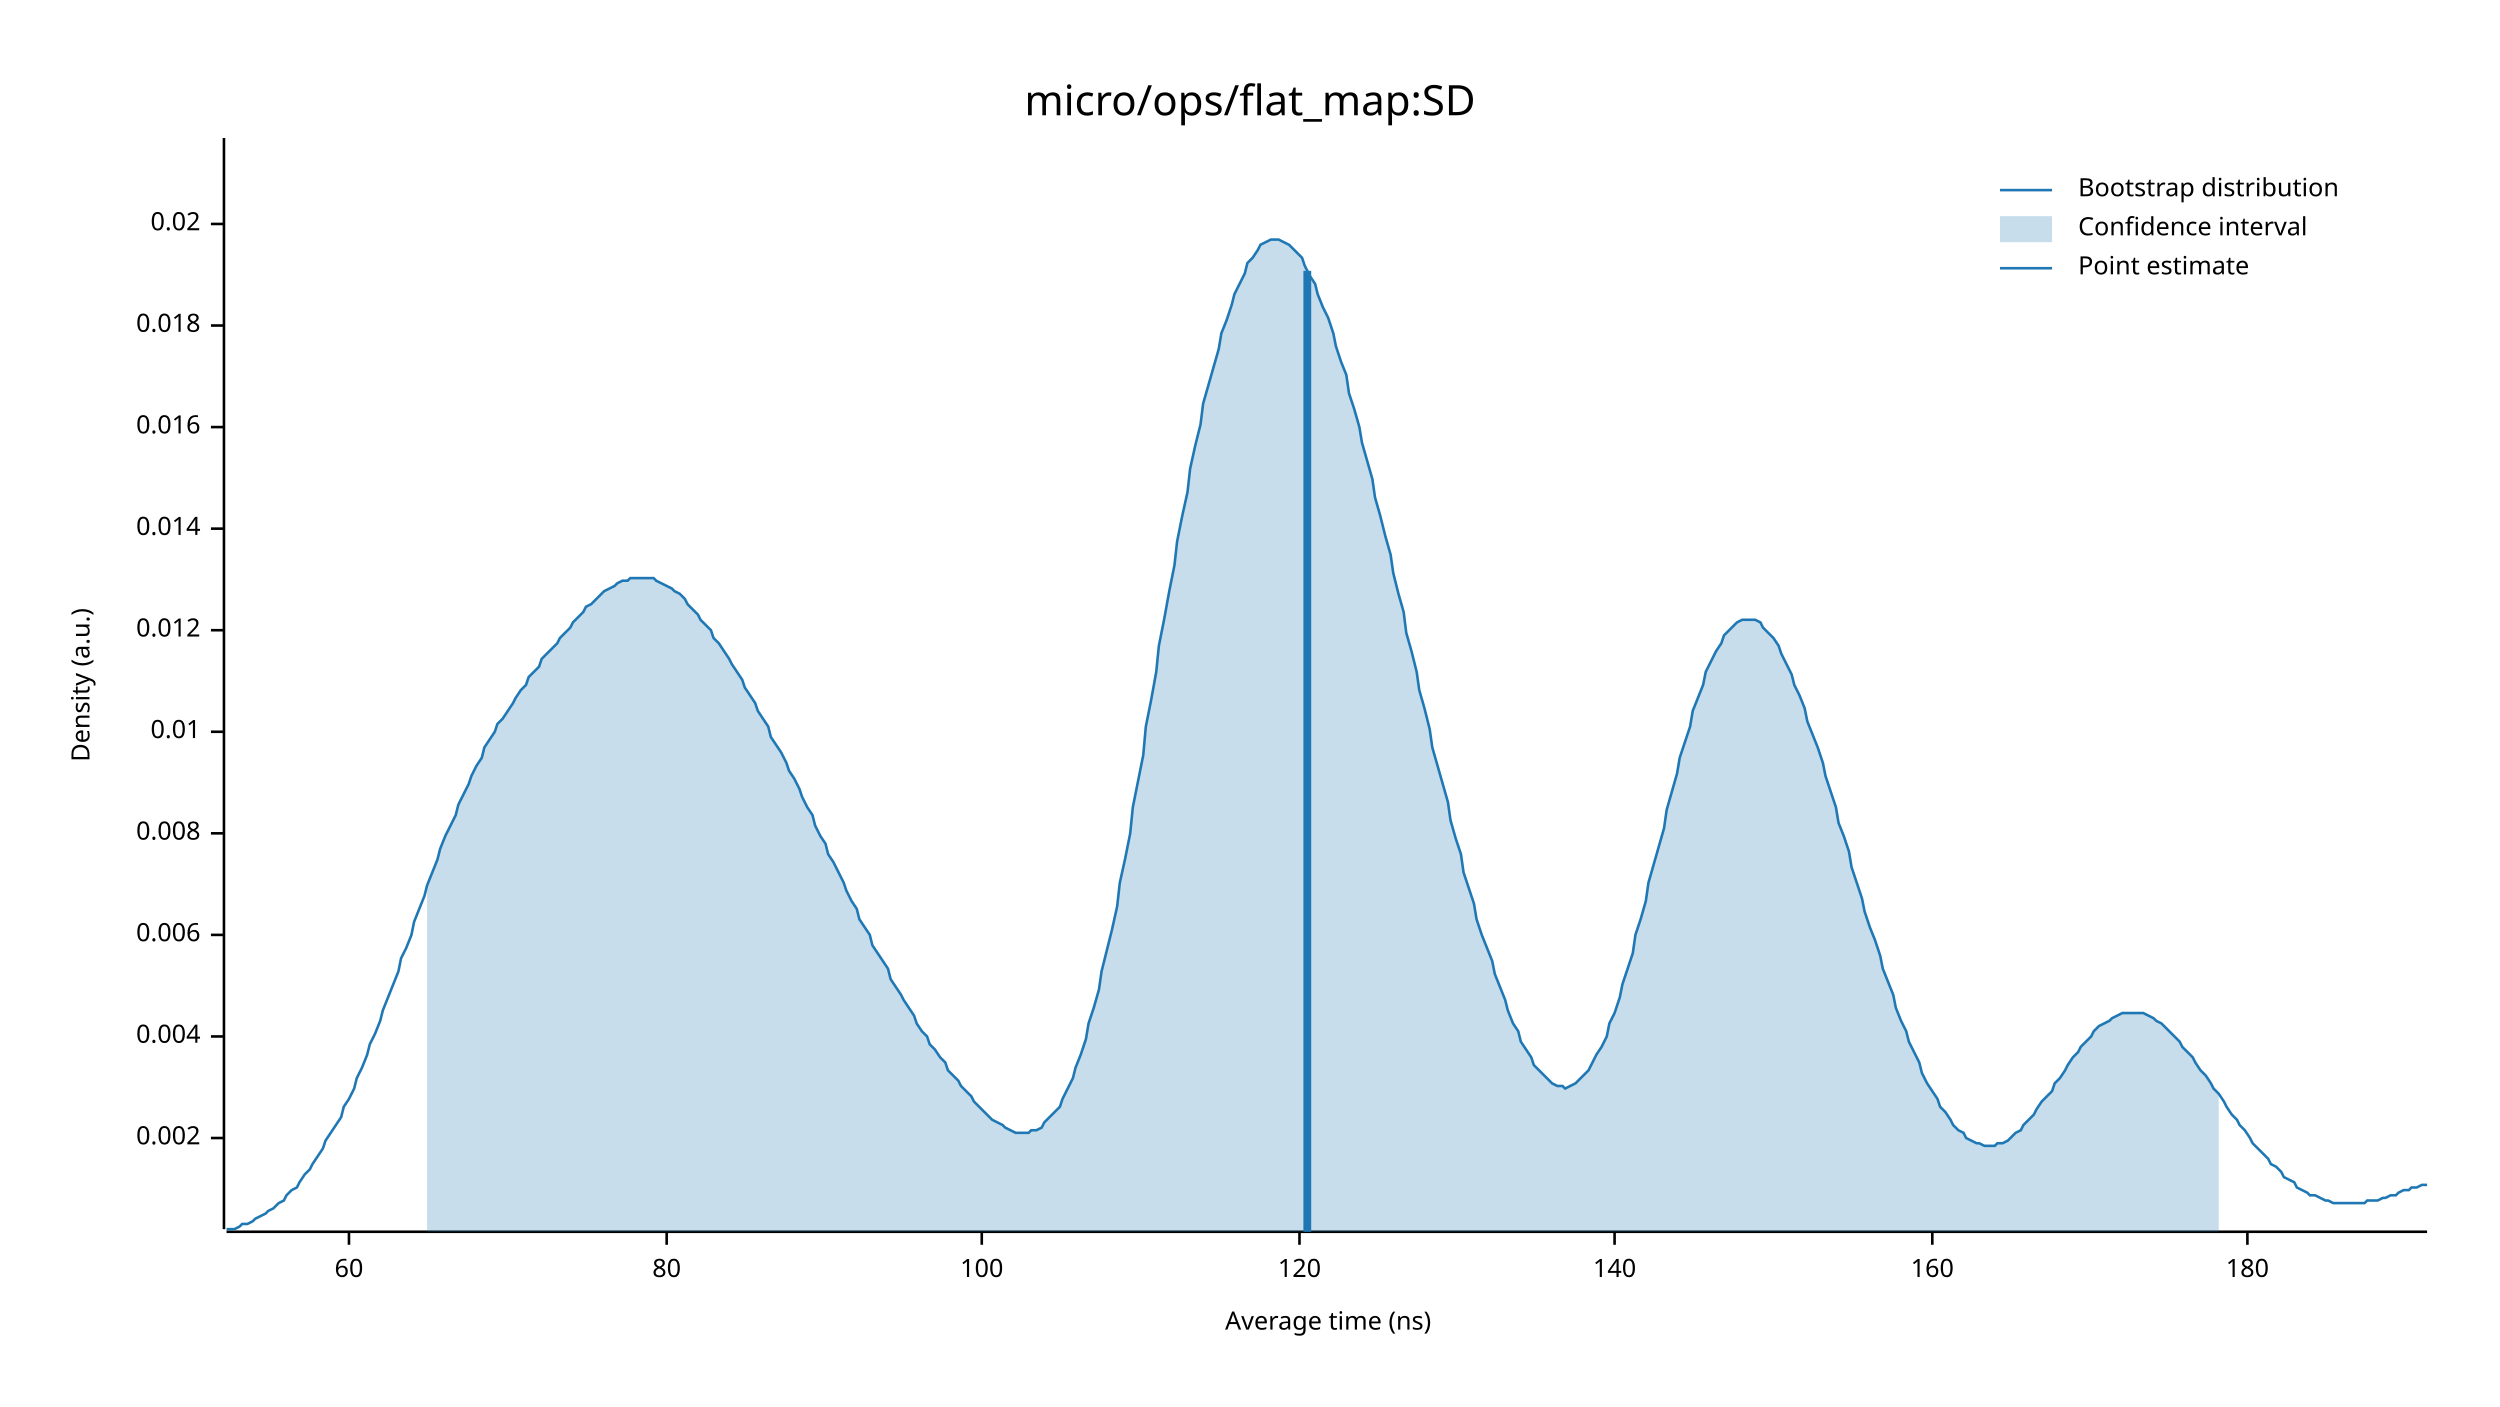
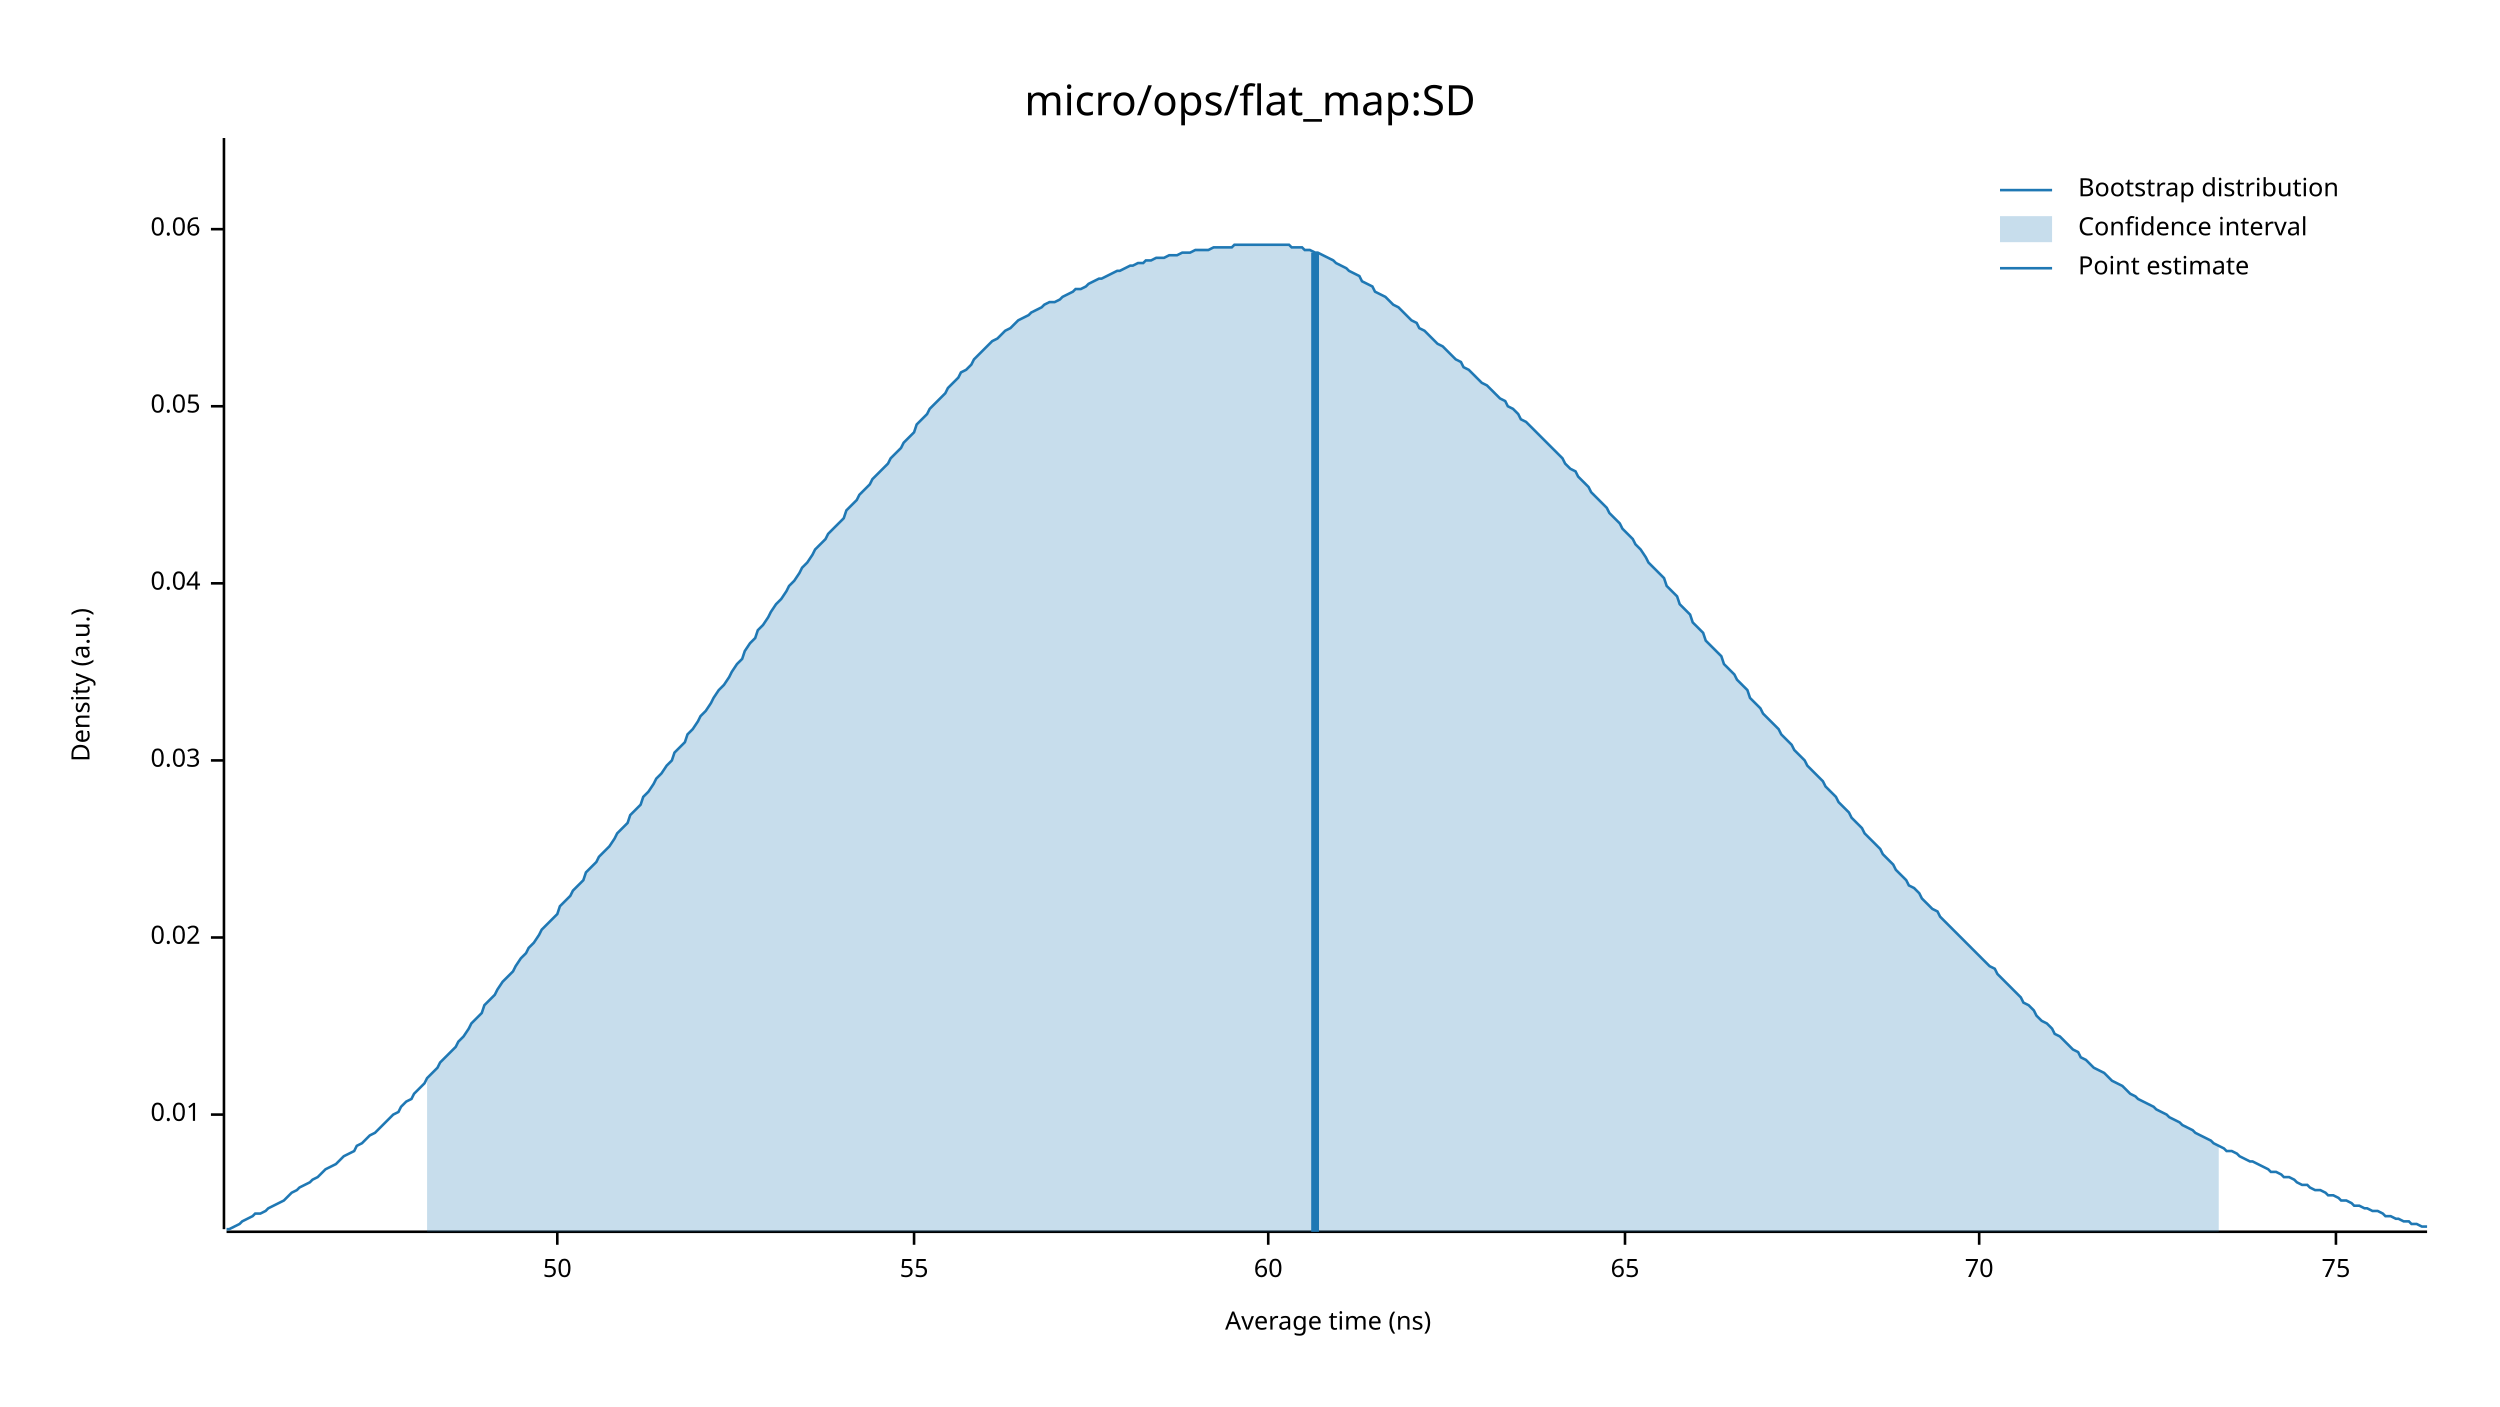
<svg xmlns="http://www.w3.org/2000/svg" width="960" height="540" viewBox="0 0 960 540">
  <text x="480" y="32" dy="0.76em" text-anchor="middle" font-family="sans-serif" font-size="16.129" opacity="1" fill="#000000">
micro/ops/flat_map:SD
</text>
  <text x="27" y="263" dy="0.76em" text-anchor="middle" font-family="sans-serif" font-size="9.677" opacity="1" fill="#000000" transform="rotate(270, 27, 263)">
Density (a.u.)
</text>
  <text x="510" y="513" dy="-0.5ex" text-anchor="middle" font-family="sans-serif" font-size="9.677" opacity="1" fill="#000000">
Average time (ns)
</text>
  <polyline fill="none" opacity="1" stroke="#000000" stroke-width="1" points="86,53 86,472 " />
-   <text x="77" y="437" dy="0.5ex" text-anchor="end" font-family="sans-serif" font-size="9.677" opacity="1" fill="#000000">
- 0.002
- </text>
-   <polyline fill="none" opacity="1" stroke="#000000" stroke-width="1" points="81,437 86,437 " />
-   <text x="77" y="398" dy="0.5ex" text-anchor="end" font-family="sans-serif" font-size="9.677" opacity="1" fill="#000000">
- 0.004
- </text>
-   <polyline fill="none" opacity="1" stroke="#000000" stroke-width="1" points="81,398 86,398 " />
-   <text x="77" y="359" dy="0.5ex" text-anchor="end" font-family="sans-serif" font-size="9.677" opacity="1" fill="#000000">
- 0.006
- </text>
-   <polyline fill="none" opacity="1" stroke="#000000" stroke-width="1" points="81,359 86,359 " />
-   <text x="77" y="320" dy="0.5ex" text-anchor="end" font-family="sans-serif" font-size="9.677" opacity="1" fill="#000000">
- 0.008
- </text>
-   <polyline fill="none" opacity="1" stroke="#000000" stroke-width="1" points="81,320 86,320 " />
-   <text x="77" y="281" dy="0.5ex" text-anchor="end" font-family="sans-serif" font-size="9.677" opacity="1" fill="#000000">
+   <text x="77" y="428" dy="0.5ex" text-anchor="end" font-family="sans-serif" font-size="9.677" opacity="1" fill="#000000">
0.01
</text>
-   <polyline fill="none" opacity="1" stroke="#000000" stroke-width="1" points="81,281 86,281 " />
-   <text x="77" y="242" dy="0.5ex" text-anchor="end" font-family="sans-serif" font-size="9.677" opacity="1" fill="#000000">
- 0.012
- </text>
-   <polyline fill="none" opacity="1" stroke="#000000" stroke-width="1" points="81,242 86,242 " />
-   <text x="77" y="203" dy="0.5ex" text-anchor="end" font-family="sans-serif" font-size="9.677" opacity="1" fill="#000000">
- 0.014
- </text>
-   <polyline fill="none" opacity="1" stroke="#000000" stroke-width="1" points="81,203 86,203 " />
-   <text x="77" y="164" dy="0.5ex" text-anchor="end" font-family="sans-serif" font-size="9.677" opacity="1" fill="#000000">
- 0.016
- </text>
-   <polyline fill="none" opacity="1" stroke="#000000" stroke-width="1" points="81,164 86,164 " />
-   <text x="77" y="125" dy="0.5ex" text-anchor="end" font-family="sans-serif" font-size="9.677" opacity="1" fill="#000000">
- 0.018
- </text>
-   <polyline fill="none" opacity="1" stroke="#000000" stroke-width="1" points="81,125 86,125 " />
-   <text x="77" y="86" dy="0.5ex" text-anchor="end" font-family="sans-serif" font-size="9.677" opacity="1" fill="#000000">
+   <polyline fill="none" opacity="1" stroke="#000000" stroke-width="1" points="81,428 86,428 " />
+   <text x="77" y="360" dy="0.5ex" text-anchor="end" font-family="sans-serif" font-size="9.677" opacity="1" fill="#000000">
0.02
</text>
-   <polyline fill="none" opacity="1" stroke="#000000" stroke-width="1" points="81,86 86,86 " />
+   <polyline fill="none" opacity="1" stroke="#000000" stroke-width="1" points="81,360 86,360 " />
+   <text x="77" y="292" dy="0.5ex" text-anchor="end" font-family="sans-serif" font-size="9.677" opacity="1" fill="#000000">
+ 0.03
+ </text>
+   <polyline fill="none" opacity="1" stroke="#000000" stroke-width="1" points="81,292 86,292 " />
+   <text x="77" y="224" dy="0.5ex" text-anchor="end" font-family="sans-serif" font-size="9.677" opacity="1" fill="#000000">
+ 0.04
+ </text>
+   <polyline fill="none" opacity="1" stroke="#000000" stroke-width="1" points="81,224 86,224 " />
+   <text x="77" y="156" dy="0.5ex" text-anchor="end" font-family="sans-serif" font-size="9.677" opacity="1" fill="#000000">
+ 0.05
+ </text>
+   <polyline fill="none" opacity="1" stroke="#000000" stroke-width="1" points="81,156 86,156 " />
+   <text x="77" y="88" dy="0.5ex" text-anchor="end" font-family="sans-serif" font-size="9.677" opacity="1" fill="#000000">
+ 0.06
+ </text>
+   <polyline fill="none" opacity="1" stroke="#000000" stroke-width="1" points="81,88 86,88 " />
  <polyline fill="none" opacity="1" stroke="#000000" stroke-width="1" points="87,473 932,473 " />
-   <text x="134" y="483" dy="0.76em" text-anchor="middle" font-family="sans-serif" font-size="9.677" opacity="1" fill="#000000">
+   <text x="214" y="483" dy="0.76em" text-anchor="middle" font-family="sans-serif" font-size="9.677" opacity="1" fill="#000000">
+ 50
+ </text>
+   <polyline fill="none" opacity="1" stroke="#000000" stroke-width="1" points="214,473 214,478 " />
+   <text x="351" y="483" dy="0.76em" text-anchor="middle" font-family="sans-serif" font-size="9.677" opacity="1" fill="#000000">
+ 55
+ </text>
+   <polyline fill="none" opacity="1" stroke="#000000" stroke-width="1" points="351,473 351,478 " />
+   <text x="487" y="483" dy="0.76em" text-anchor="middle" font-family="sans-serif" font-size="9.677" opacity="1" fill="#000000">
60
</text>
-   <polyline fill="none" opacity="1" stroke="#000000" stroke-width="1" points="134,473 134,478 " />
-   <text x="256" y="483" dy="0.76em" text-anchor="middle" font-family="sans-serif" font-size="9.677" opacity="1" fill="#000000">
- 80
+   <polyline fill="none" opacity="1" stroke="#000000" stroke-width="1" points="487,473 487,478 " />
+   <text x="624" y="483" dy="0.76em" text-anchor="middle" font-family="sans-serif" font-size="9.677" opacity="1" fill="#000000">
+ 65
</text>
-   <polyline fill="none" opacity="1" stroke="#000000" stroke-width="1" points="256,473 256,478 " />
-   <text x="377" y="483" dy="0.76em" text-anchor="middle" font-family="sans-serif" font-size="9.677" opacity="1" fill="#000000">
- 100
+   <polyline fill="none" opacity="1" stroke="#000000" stroke-width="1" points="624,473 624,478 " />
+   <text x="760" y="483" dy="0.76em" text-anchor="middle" font-family="sans-serif" font-size="9.677" opacity="1" fill="#000000">
+ 70
</text>
-   <polyline fill="none" opacity="1" stroke="#000000" stroke-width="1" points="377,473 377,478 " />
-   <text x="499" y="483" dy="0.76em" text-anchor="middle" font-family="sans-serif" font-size="9.677" opacity="1" fill="#000000">
- 120
+   <polyline fill="none" opacity="1" stroke="#000000" stroke-width="1" points="760,473 760,478 " />
+   <text x="897" y="483" dy="0.76em" text-anchor="middle" font-family="sans-serif" font-size="9.677" opacity="1" fill="#000000">
+ 75
</text>
-   <polyline fill="none" opacity="1" stroke="#000000" stroke-width="1" points="499,473 499,478 " />
-   <text x="620" y="483" dy="0.76em" text-anchor="middle" font-family="sans-serif" font-size="9.677" opacity="1" fill="#000000">
- 140
- </text>
-   <polyline fill="none" opacity="1" stroke="#000000" stroke-width="1" points="620,473 620,478 " />
-   <text x="742" y="483" dy="0.76em" text-anchor="middle" font-family="sans-serif" font-size="9.677" opacity="1" fill="#000000">
- 160
- </text>
-   <polyline fill="none" opacity="1" stroke="#000000" stroke-width="1" points="742,473 742,478 " />
-   <text x="863" y="483" dy="0.76em" text-anchor="middle" font-family="sans-serif" font-size="9.677" opacity="1" fill="#000000">
- 180
- </text>
-   <polyline fill="none" opacity="1" stroke="#000000" stroke-width="1" points="863,473 863,478 " />
-   <polyline fill="none" opacity="1" stroke="#1F78B4" stroke-width="1" points="87,472 88,472 90,472 92,471 93,470 95,470 97,469 98,468 100,467 102,466 103,465 105,464 107,462 109,461 110,459 112,457 114,456 115,454 117,451 119,449 120,447 122,444 124,441 125,438 127,435 129,432 131,429 132,425 134,422 136,418 137,414 139,410 141,405 142,401 144,397 146,392 147,388 149,383 151,378 153,373 154,368 156,364 158,359 159,354 161,349 163,344 164,340 166,335 168,330 169,326 171,321 173,317 175,313 176,309 178,305 180,301 181,298 183,294 185,291 186,287 188,284 190,281 191,278 193,276 195,273 197,270 198,268 200,265 202,263 203,260 205,258 207,256 208,253 210,251 212,249 214,247 215,245 217,243 219,241 220,239 222,237 224,235 225,233 227,232 229,230 230,229 232,227 234,226 236,225 237,224 239,223 241,223 242,222 244,222 246,222 247,222 249,222 251,222 252,223 254,224 256,225 258,226 259,227 261,228 263,230 264,232 266,234 268,236 269,238 271,240 273,242 274,245 276,247 278,250 280,253 281,255 283,258 285,261 286,264 288,267 290,270 291,273 293,276 295,279 296,283 298,286 300,289 302,293 303,296 305,299 307,303 308,306 310,310 312,313 313,317 315,321 317,324 318,328 320,331 322,335 324,339 325,342 327,346 329,349 330,353 332,356 334,359 335,363 337,366 339,369 341,372 342,376 344,379 346,382 347,384 349,387 351,390 352,393 354,396 356,398 357,401 359,403 361,406 363,408 364,411 366,413 368,415 369,417 371,419 373,421 374,423 376,425 378,427 379,428 381,430 383,431 385,432 386,433 388,434 390,435 391,435 393,435 395,435 396,434 398,434 400,433 401,431 403,429 405,427 407,425 408,422 410,418 412,414 413,410 415,405 417,399 418,393 420,387 422,380 423,373 425,365 427,357 429,348 430,339 432,330 434,320 435,310 437,300 439,290 440,279 442,269 444,258 445,248 447,238 449,227 451,217 452,208 454,198 456,189 457,180 459,171 461,163 462,155 464,148 466,141 468,134 469,128 471,123 473,117 474,113 476,109 478,105 479,101 481,99 483,96 484,94 486,93 488,92 490,92 491,92 493,93 495,94 496,95 498,97 500,99 501,102 503,106 505,109 506,113 508,118 510,122 512,128 513,133 515,139 517,144 518,151 520,157 522,164 523,170 525,177 527,184 528,191 530,198 532,206 534,213 535,220 537,228 539,235 540,243 542,250 544,258 545,265 547,272 549,280 550,287 552,294 554,301 556,308 557,315 559,322 561,328 562,335 564,341 566,347 567,353 569,359 571,364 573,369 574,374 576,379 578,384 579,388 581,393 583,396 584,400 586,403 588,406 589,409 591,411 593,413 595,415 596,416 598,417 600,417 601,418 603,417 605,416 606,415 608,413 610,411 611,409 613,405 615,402 617,398 618,393 620,389 622,383 623,378 625,372 627,366 628,359 630,353 632,346 633,339 635,332 637,325 639,318 640,311 642,304 644,297 645,291 647,285 649,279 650,273 652,268 654,263 655,258 657,254 659,250 661,247 662,244 664,242 666,240 667,239 669,238 671,238 672,238 674,238 676,239 677,241 679,243 681,245 683,248 684,251 686,255 688,259 689,263 691,267 693,272 694,277 696,282 698,287 700,293 701,298 703,304 705,310 706,316 708,321 710,327 711,333 713,339 715,345 716,350 718,356 720,361 722,367 723,372 725,377 727,382 728,387 730,392 732,396 733,400 735,404 737,408 738,412 740,416 742,419 744,422 745,425 747,427 749,430 750,432 752,434 754,435 755,437 757,438 759,439 760,439 762,440 764,440 766,440 767,439 769,439 771,438 772,437 774,435 776,434 777,432 779,430 781,428 782,426 784,423 786,421 788,419 789,416 791,414 793,411 794,409 796,406 798,404 799,402 801,400 803,398 804,396 806,394 808,393 810,392 811,391 813,390 815,389 816,389 818,389 820,389 821,389 823,389 825,390 827,391 828,392 830,393 832,395 833,396 835,398 837,400 838,402 840,404 842,406 843,408 845,411 847,413 849,416 850,418 852,420 854,423 855,425 857,428 859,430 860,432 862,434 864,437 865,439 867,441 869,443 871,445 872,447 874,448 876,450 877,452 879,453 881,454 882,456 884,457 886,458 887,459 889,459 891,460 893,461 894,461 896,462 898,462 899,462 901,462 903,462 904,462 906,462 908,462 909,461 911,461 913,461 915,460 916,460 918,459 920,459 921,458 923,457 925,457 926,456 928,456 930,455 932,455 " />
-   <polygon opacity="0.25" fill="#1F78B4" points="164,340 166,335 168,330 169,326 171,321 173,317 175,313 176,309 178,305 180,301 181,298 183,294 185,291 186,287 188,284 190,281 191,278 193,276 195,273 197,270 198,268 200,265 202,263 203,260 205,258 207,256 208,253 210,251 212,249 214,247 215,245 217,243 219,241 220,239 222,237 224,235 225,233 227,232 229,230 230,229 232,227 234,226 236,225 237,224 239,223 241,223 242,222 244,222 246,222 247,222 249,222 251,222 252,223 254,224 256,225 258,226 259,227 261,228 263,230 264,232 266,234 268,236 269,238 271,240 273,242 274,245 276,247 278,250 280,253 281,255 283,258 285,261 286,264 288,267 290,270 291,273 293,276 295,279 296,283 298,286 300,289 302,293 303,296 305,299 307,303 308,306 310,310 312,313 313,317 315,321 317,324 318,328 320,331 322,335 324,339 325,342 327,346 329,349 330,353 332,356 334,359 335,363 337,366 339,369 341,372 342,376 344,379 346,382 347,384 349,387 351,390 352,393 354,396 356,398 357,401 359,403 361,406 363,408 364,411 366,413 368,415 369,417 371,419 373,421 374,423 376,425 378,427 379,428 381,430 383,431 385,432 386,433 388,434 390,435 391,435 393,435 395,435 396,434 398,434 400,433 401,431 403,429 405,427 407,425 408,422 410,418 412,414 413,410 415,405 417,399 418,393 420,387 422,380 423,373 425,365 427,357 429,348 430,339 432,330 434,320 435,310 437,300 439,290 440,279 442,269 444,258 445,248 447,238 449,227 451,217 452,208 454,198 456,189 457,180 459,171 461,163 462,155 464,148 466,141 468,134 469,128 471,123 473,117 474,113 476,109 478,105 479,101 481,99 483,96 484,94 486,93 488,92 490,92 491,92 493,93 495,94 496,95 498,97 500,99 501,102 503,106 505,109 506,113 508,118 510,122 512,128 513,133 515,139 517,144 518,151 520,157 522,164 523,170 525,177 527,184 528,191 530,198 532,206 534,213 535,220 537,228 539,235 540,243 542,250 544,258 545,265 547,272 549,280 550,287 552,294 554,301 556,308 557,315 559,322 561,328 562,335 564,341 566,347 567,353 569,359 571,364 573,369 574,374 576,379 578,384 579,388 581,393 583,396 584,400 586,403 588,406 589,409 591,411 593,413 595,415 596,416 598,417 600,417 601,418 603,417 605,416 606,415 608,413 610,411 611,409 613,405 615,402 617,398 618,393 620,389 622,383 623,378 625,372 627,366 628,359 630,353 632,346 633,339 635,332 637,325 639,318 640,311 642,304 644,297 645,291 647,285 649,279 650,273 652,268 654,263 655,258 657,254 659,250 661,247 662,244 664,242 666,240 667,239 669,238 671,238 672,238 674,238 676,239 677,241 679,243 681,245 683,248 684,251 686,255 688,259 689,263 691,267 693,272 694,277 696,282 698,287 700,293 701,298 703,304 705,310 706,316 708,321 710,327 711,333 713,339 715,345 716,350 718,356 720,361 722,367 723,372 725,377 727,382 728,387 730,392 732,396 733,400 735,404 737,408 738,412 740,416 742,419 744,422 745,425 747,427 749,430 750,432 752,434 754,435 755,437 757,438 759,439 760,439 762,440 764,440 766,440 767,439 769,439 771,438 772,437 774,435 776,434 777,432 779,430 781,428 782,426 784,423 786,421 788,419 789,416 791,414 793,411 794,409 796,406 798,404 799,402 801,400 803,398 804,396 806,394 808,393 810,392 811,391 813,390 815,389 816,389 818,389 820,389 821,389 823,389 825,390 827,391 828,392 830,393 832,395 833,396 835,398 837,400 838,402 840,404 842,406 843,408 845,411 847,413 849,416 850,418 852,420 852,473 164,473 " />
-   <polyline fill="none" opacity="1" stroke="#1F78B4" stroke-width="3" points="502,473 502,104 " />
+   <polyline fill="none" opacity="1" stroke="#000000" stroke-width="1" points="897,473 897,478 " />
+   <polyline fill="none" opacity="1" stroke="#1F78B4" stroke-width="1" points="87,472 88,472 90,471 92,470 93,469 95,468 97,467 98,466 100,466 102,465 103,464 105,463 107,462 109,461 110,460 112,458 114,457 115,456 117,455 119,454 120,453 122,452 124,450 125,449 127,448 129,447 131,445 132,444 134,443 136,442 137,440 139,439 141,437 142,436 144,435 146,433 147,432 149,430 151,428 153,427 154,425 156,423 158,422 159,420 161,418 163,416 164,414 166,412 168,410 169,408 171,406 173,404 175,402 176,400 178,398 180,395 181,393 183,391 185,389 186,386 188,384 190,382 191,380 193,377 195,375 197,373 198,371 200,368 202,366 203,364 205,362 207,359 208,357 210,355 212,353 214,351 215,348 217,346 219,344 220,342 222,340 224,338 225,335 227,333 229,331 230,329 232,327 234,325 236,322 237,320 239,318 241,316 242,313 244,311 246,309 247,306 249,304 251,301 252,299 254,297 256,294 258,292 259,289 261,287 263,285 264,282 266,280 268,277 269,275 271,273 273,270 274,268 276,265 278,263 280,260 281,258 283,255 285,253 286,250 288,247 290,245 291,242 293,240 295,237 296,235 298,232 300,230 302,227 303,225 305,223 307,220 308,218 310,216 312,213 313,211 315,209 317,207 318,205 320,203 322,201 324,199 325,196 327,194 329,192 330,190 332,188 334,186 335,184 337,182 339,180 341,178 342,176 344,174 346,172 347,170 349,168 351,166 352,163 354,161 356,159 357,157 359,155 361,153 363,151 364,149 366,147 368,145 369,143 371,142 373,140 374,138 376,136 378,134 379,133 381,131 383,130 385,128 386,127 388,126 390,124 391,123 393,122 395,121 396,120 398,119 400,118 401,117 403,116 405,116 407,115 408,114 410,113 412,112 413,111 415,111 417,110 418,109 420,108 422,107 423,107 425,106 427,105 429,104 430,104 432,103 434,102 435,102 437,101 439,101 440,100 442,100 444,99 445,99 447,99 449,98 451,98 452,98 454,97 456,97 457,97 459,96 461,96 462,96 464,96 466,95 468,95 469,95 471,95 473,95 474,94 476,94 478,94 479,94 481,94 483,94 484,94 486,94 488,94 490,94 491,94 493,94 495,94 496,95 498,95 500,95 501,96 503,96 505,97 506,97 508,98 510,99 512,100 513,101 515,102 517,103 518,104 520,105 522,106 523,108 525,109 527,110 528,112 530,113 532,114 534,116 535,117 537,118 539,120 540,121 542,123 544,124 545,126 547,127 549,129 550,130 552,132 554,133 556,135 557,136 559,138 561,139 562,141 564,142 566,144 567,145 569,147 571,148 573,150 574,151 576,153 578,154 579,156 581,157 583,159 584,161 586,162 588,164 589,165 591,167 593,169 595,171 596,172 598,174 600,176 601,178 603,180 605,181 606,183 608,185 610,187 611,189 613,191 615,193 617,195 618,197 620,199 622,201 623,203 625,205 627,207 628,209 630,211 632,214 633,216 635,218 637,220 639,222 640,225 642,227 644,229 645,232 647,234 649,236 650,239 652,241 654,243 655,246 657,248 659,250 661,252 662,255 664,257 666,259 667,261 669,263 671,265 672,268 674,270 676,272 677,274 679,276 681,278 683,280 684,282 686,284 688,286 689,288 691,290 693,292 694,294 696,296 698,298 700,300 701,302 703,304 705,306 706,308 708,310 710,312 711,314 713,316 715,318 716,320 718,322 720,324 722,326 723,328 725,330 727,332 728,334 730,336 732,338 733,340 735,341 737,343 738,345 740,347 742,349 744,350 745,352 747,354 749,356 750,357 752,359 754,361 755,362 757,364 759,366 760,367 762,369 764,371 766,372 767,374 769,376 771,378 772,379 774,381 776,383 777,385 779,386 781,388 782,390 784,392 786,393 788,395 789,397 791,398 793,400 794,401 796,403 798,404 799,406 801,407 803,409 804,410 806,411 808,412 810,414 811,415 813,416 815,417 816,418 818,420 820,421 821,422 823,423 825,424 827,425 828,426 830,427 832,428 833,429 835,430 837,431 838,432 840,433 842,434 843,435 845,436 847,437 849,438 850,439 852,440 854,441 855,442 857,442 859,443 860,444 862,445 864,446 865,446 867,447 869,448 871,449 872,450 874,450 876,451 877,452 879,452 881,453 882,454 884,455 886,455 887,456 889,457 891,457 893,458 894,459 896,459 898,460 899,461 901,461 903,462 904,463 906,463 908,464 909,464 911,465 913,465 915,466 916,467 918,467 920,468 921,468 923,469 925,469 926,470 928,470 930,471 932,471 " />
+   <polygon opacity="0.25" fill="#1F78B4" points="164,414 166,412 168,410 169,408 171,406 173,404 175,402 176,400 178,398 180,395 181,393 183,391 185,389 186,386 188,384 190,382 191,380 193,377 195,375 197,373 198,371 200,368 202,366 203,364 205,362 207,359 208,357 210,355 212,353 214,351 215,348 217,346 219,344 220,342 222,340 224,338 225,335 227,333 229,331 230,329 232,327 234,325 236,322 237,320 239,318 241,316 242,313 244,311 246,309 247,306 249,304 251,301 252,299 254,297 256,294 258,292 259,289 261,287 263,285 264,282 266,280 268,277 269,275 271,273 273,270 274,268 276,265 278,263 280,260 281,258 283,255 285,253 286,250 288,247 290,245 291,242 293,240 295,237 296,235 298,232 300,230 302,227 303,225 305,223 307,220 308,218 310,216 312,213 313,211 315,209 317,207 318,205 320,203 322,201 324,199 325,196 327,194 329,192 330,190 332,188 334,186 335,184 337,182 339,180 341,178 342,176 344,174 346,172 347,170 349,168 351,166 352,163 354,161 356,159 357,157 359,155 361,153 363,151 364,149 366,147 368,145 369,143 371,142 373,140 374,138 376,136 378,134 379,133 381,131 383,130 385,128 386,127 388,126 390,124 391,123 393,122 395,121 396,120 398,119 400,118 401,117 403,116 405,116 407,115 408,114 410,113 412,112 413,111 415,111 417,110 418,109 420,108 422,107 423,107 425,106 427,105 429,104 430,104 432,103 434,102 435,102 437,101 439,101 440,100 442,100 444,99 445,99 447,99 449,98 451,98 452,98 454,97 456,97 457,97 459,96 461,96 462,96 464,96 466,95 468,95 469,95 471,95 473,95 474,94 476,94 478,94 479,94 481,94 483,94 484,94 486,94 488,94 490,94 491,94 493,94 495,94 496,95 498,95 500,95 501,96 503,96 505,97 506,97 508,98 510,99 512,100 513,101 515,102 517,103 518,104 520,105 522,106 523,108 525,109 527,110 528,112 530,113 532,114 534,116 535,117 537,118 539,120 540,121 542,123 544,124 545,126 547,127 549,129 550,130 552,132 554,133 556,135 557,136 559,138 561,139 562,141 564,142 566,144 567,145 569,147 571,148 573,150 574,151 576,153 578,154 579,156 581,157 583,159 584,161 586,162 588,164 589,165 591,167 593,169 595,171 596,172 598,174 600,176 601,178 603,180 605,181 606,183 608,185 610,187 611,189 613,191 615,193 617,195 618,197 620,199 622,201 623,203 625,205 627,207 628,209 630,211 632,214 633,216 635,218 637,220 639,222 640,225 642,227 644,229 645,232 647,234 649,236 650,239 652,241 654,243 655,246 657,248 659,250 661,252 662,255 664,257 666,259 667,261 669,263 671,265 672,268 674,270 676,272 677,274 679,276 681,278 683,280 684,282 686,284 688,286 689,288 691,290 693,292 694,294 696,296 698,298 700,300 701,302 703,304 705,306 706,308 708,310 710,312 711,314 713,316 715,318 716,320 718,322 720,324 722,326 723,328 725,330 727,332 728,334 730,336 732,338 733,340 735,341 737,343 738,345 740,347 742,349 744,350 745,352 747,354 749,356 750,357 752,359 754,361 755,362 757,364 759,366 760,367 762,369 764,371 766,372 767,374 769,376 771,378 772,379 774,381 776,383 777,385 779,386 781,388 782,390 784,392 786,393 788,395 789,397 791,398 793,400 794,401 796,403 798,404 799,406 801,407 803,409 804,410 806,411 808,412 810,414 811,415 813,416 815,417 816,418 818,420 820,421 821,422 823,423 825,424 827,425 828,426 830,427 832,428 833,429 835,430 837,431 838,432 840,433 842,434 843,435 845,436 847,437 849,438 850,439 852,440 852,473 164,473 " />
+   <polyline fill="none" opacity="1" stroke="#1F78B4" stroke-width="3" points="505,473 505,97 " />
  <text x="798" y="68" dy="0.76em" text-anchor="start" font-family="sans-serif" font-size="9.677" opacity="1" fill="#000000">
Bootstrap distribution
</text>
  <text x="798" y="83" dy="0.76em" text-anchor="start" font-family="sans-serif" font-size="9.677" opacity="1" fill="#000000">
Confidence interval
</text>
  <text x="798" y="98" dy="0.76em" text-anchor="start" font-family="sans-serif" font-size="9.677" opacity="1" fill="#000000">
Point estimate
</text>
  <polyline fill="none" opacity="1" stroke="#1F78B4" stroke-width="1" points="768,73 788,73 " />
  <rect x="768" y="83" width="20" height="10" opacity="0.25" fill="#1F78B4" stroke="none" />
  <polyline fill="none" opacity="1" stroke="#1F78B4" stroke-width="1" points="768,103 788,103 " />
</svg>
